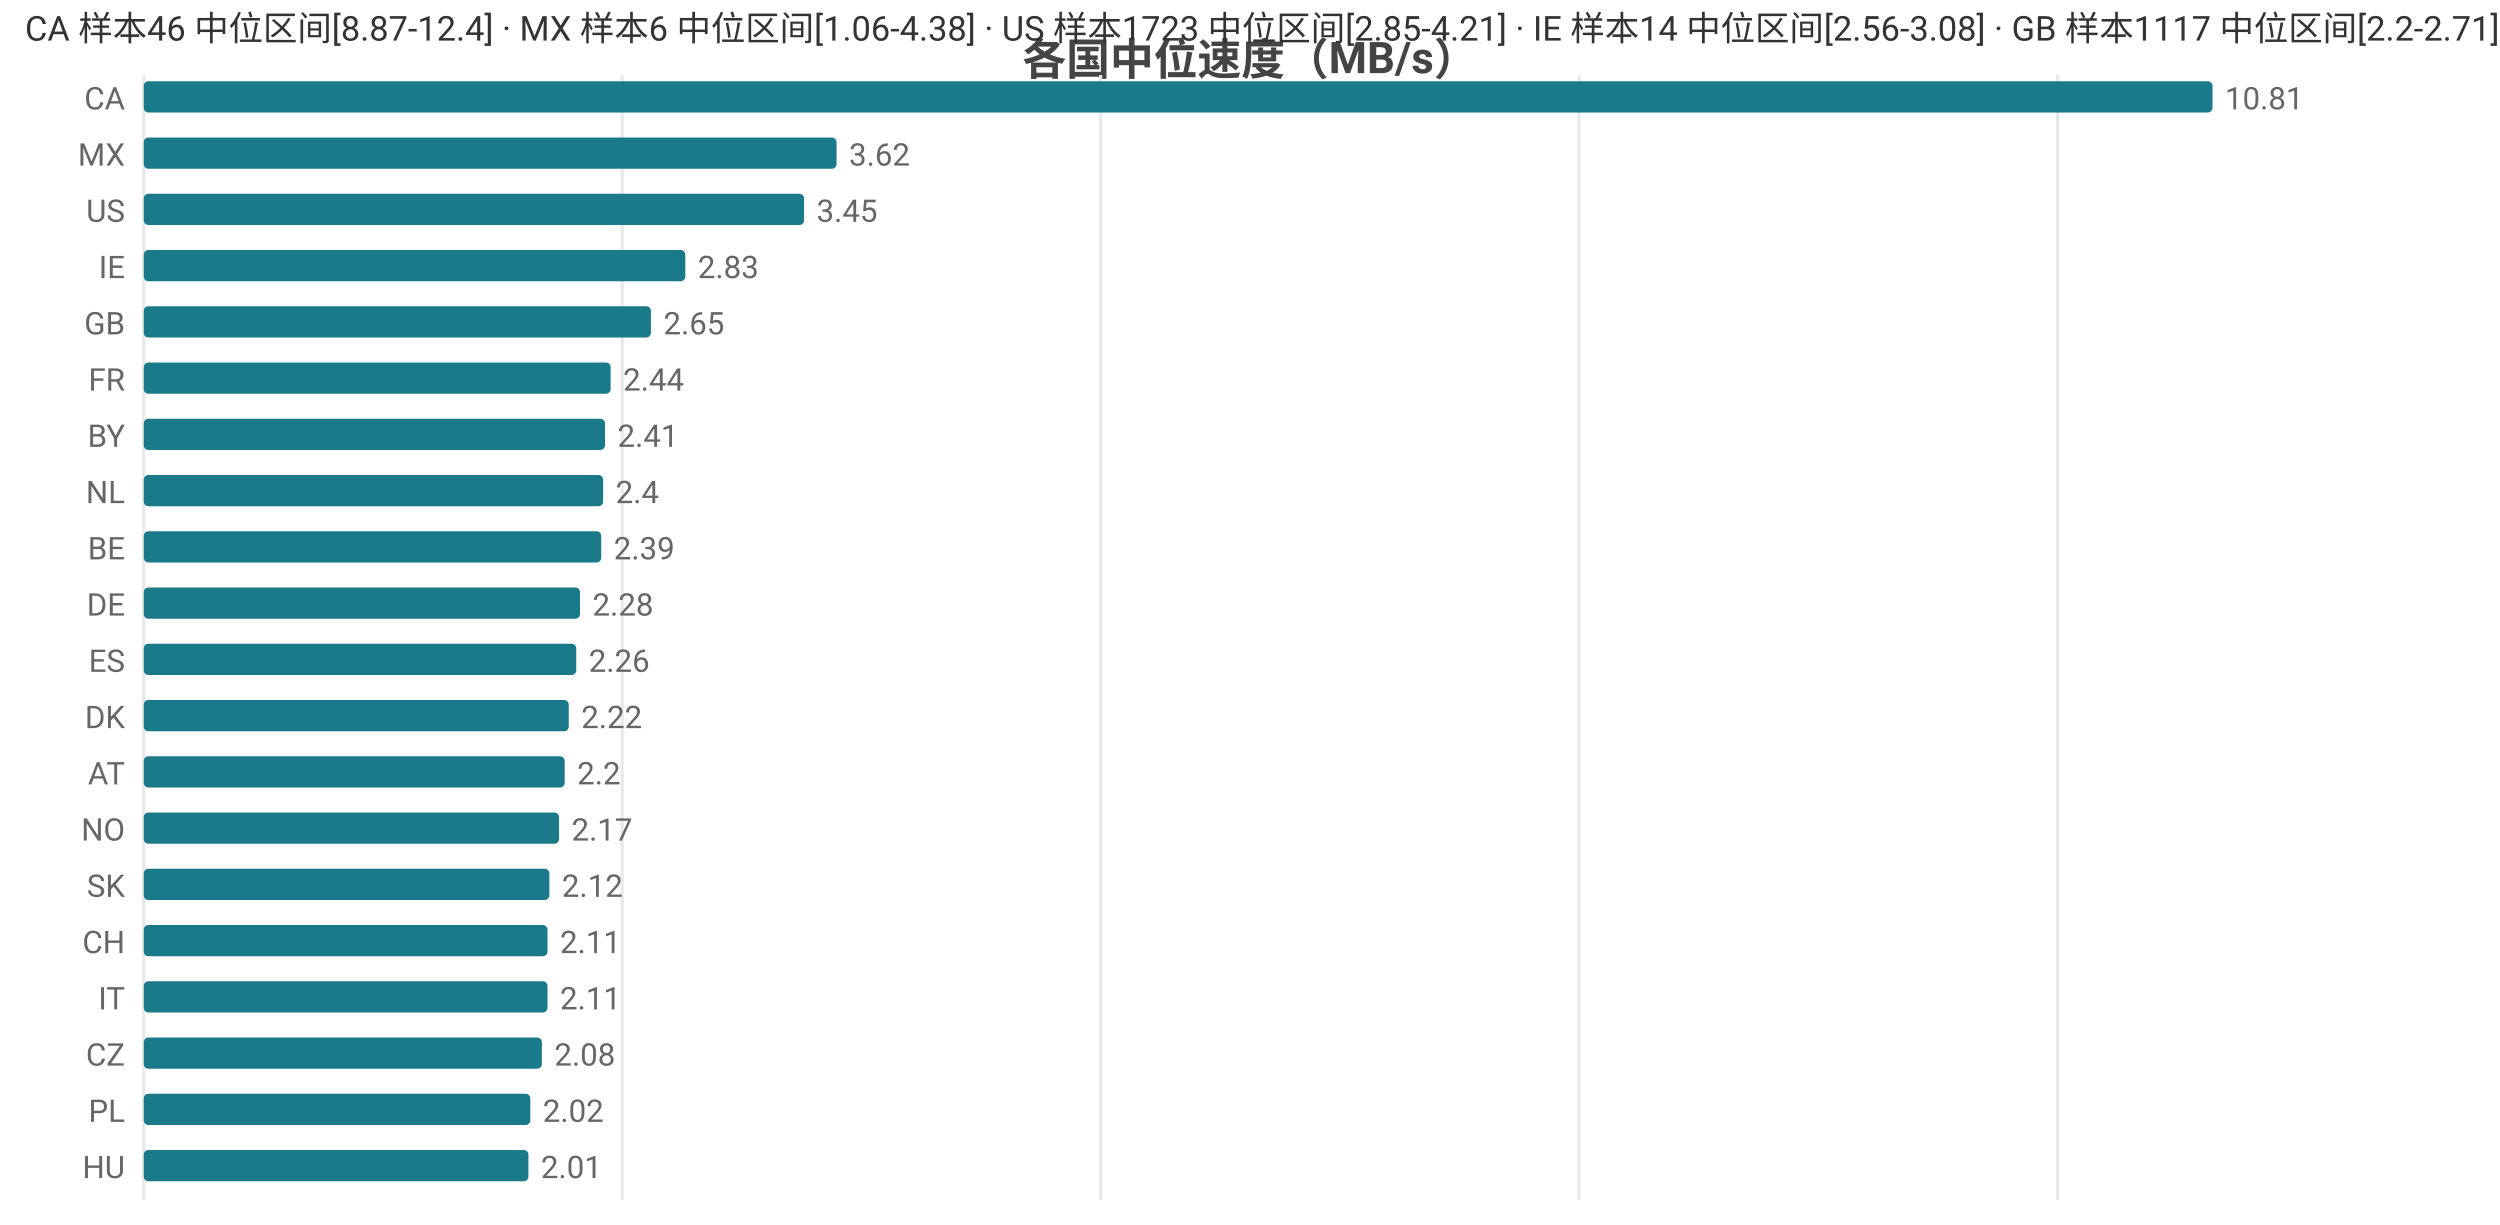
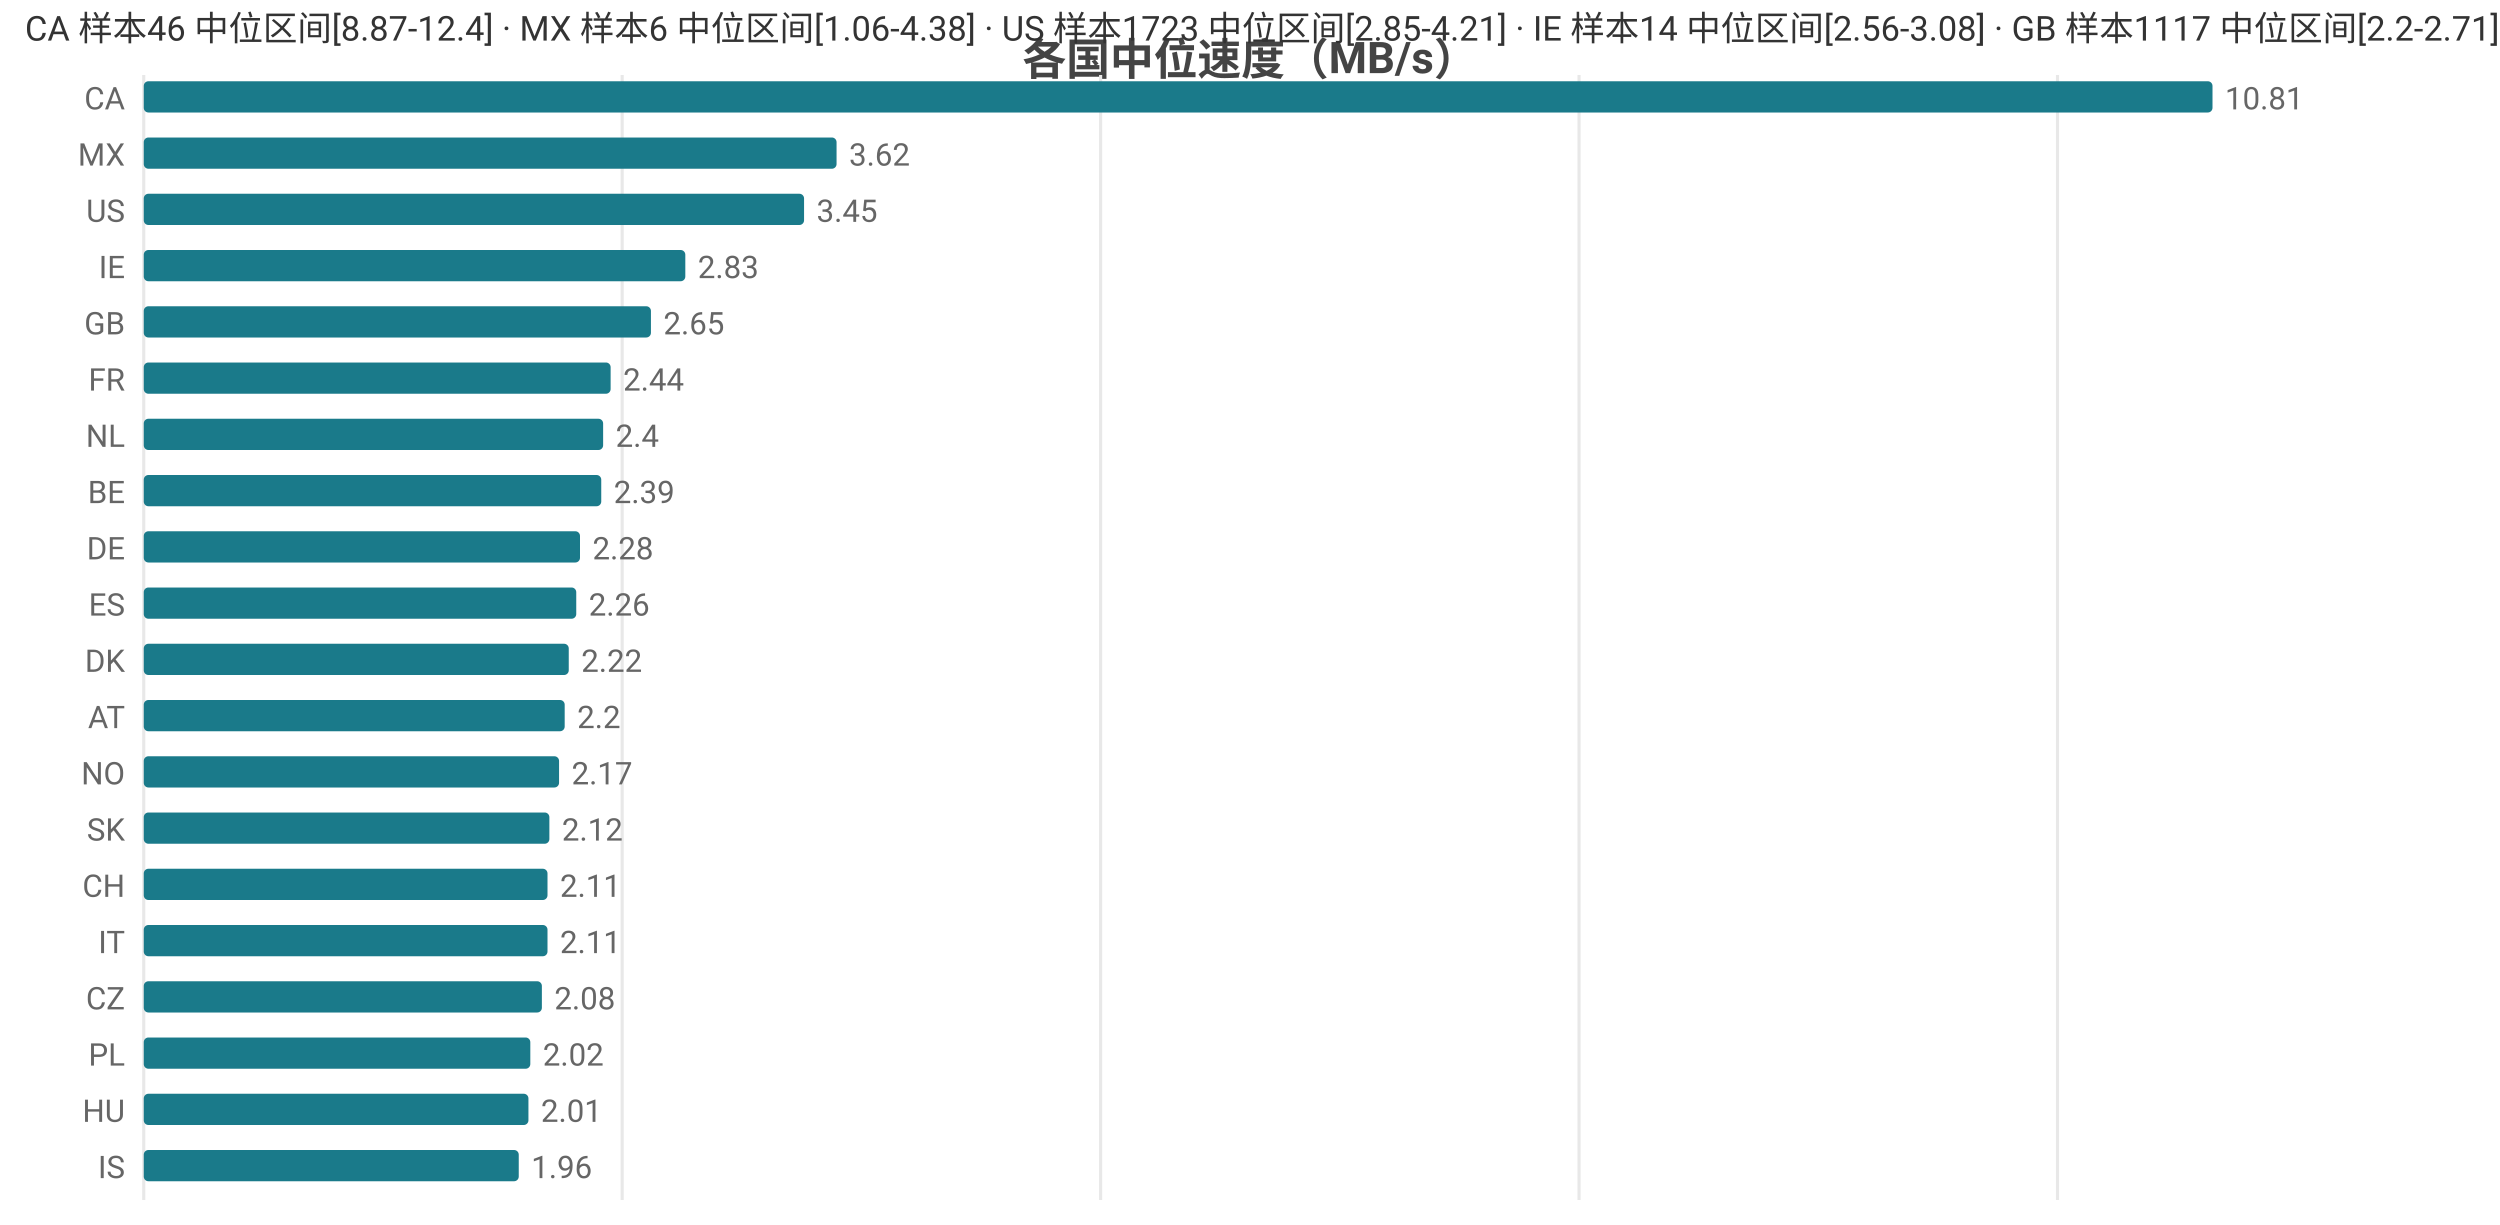
<svg xmlns="http://www.w3.org/2000/svg" width="800" height="392" viewBox="0 0 800 392">
  <rect width="800" height="392" fill="#ffffff" />
  <style>text{font-family:system-ui,-apple-system,'Segoe UI',Roboto,'PingFang SC','Microsoft YaHei','Noto Sans CJK SC',sans-serif}.g{stroke:#e8e8e8;stroke-width:1}.a{stroke:#999;stroke-width:1}.t{font-size:10px;fill:#666}.m{font-size:10px;text-anchor:middle;fill:#666}.e{font-size:10px;text-anchor:end;fill:#666}.l{font-size:11px;fill:#333}.tt{font-size:14px;font-weight:600;text-anchor:middle;fill:#444}.em{font-size:13px;text-anchor:middle;fill:#999}</style>
  <text class="tt" x="400.0" y="24">各国中位速度（MB/s）</text>
  <line class="g" x1="46" y1="24" x2="46" y2="384" />
  <line class="g" x1="199.1" y1="24" x2="199.1" y2="384" />
  <line class="g" x1="352.2" y1="24" x2="352.2" y2="384" />
  <line class="g" x1="505.3" y1="24" x2="505.3" y2="384" />
  <line class="g" x1="658.4" y1="24" x2="658.4" y2="384" />
  <text class="e" x="40" y="35">CA</text>
  <rect x="46" y="26" width="662" height="10" fill="#1a7a8a" rx="1.5" />
  <text class="t" x="712" y="35">10.81</text>
  <text class="e" x="40" y="53">MX</text>
  <rect x="46" y="44" width="221.7" height="10" fill="#1a7a8a" rx="1.5" />
  <text class="t" x="271.7" y="53">3.62</text>
  <text class="e" x="40" y="71">US</text>
  <rect x="46" y="62" width="211.3" height="10" fill="#1a7a8a" rx="1.5" />
  <text class="t" x="261.3" y="71">3.45</text>
  <text class="e" x="40" y="89">IE</text>
  <rect x="46" y="80" width="173.3" height="10" fill="#1a7a8a" rx="1.5" />
  <text class="t" x="223.3" y="89">2.83</text>
  <text class="e" x="40" y="107">GB</text>
  <rect x="46" y="98" width="162.3" height="10" fill="#1a7a8a" rx="1.5" />
  <text class="t" x="212.3" y="107">2.65</text>
  <text class="e" x="40" y="125">FR</text>
  <rect x="46" y="116" width="149.4" height="10" fill="#1a7a8a" rx="1.5" />
  <text class="t" x="199.4" y="125">2.44</text>
-   <text class="e" x="40" y="143">BY</text>
-   <rect x="46" y="134" width="147.6" height="10" fill="#1a7a8a" rx="1.5" />
-   <text class="t" x="197.6" y="143">2.41</text>
-   <text class="e" x="40" y="161">NL</text>
-   <rect x="46" y="152" width="147.0" height="10" fill="#1a7a8a" rx="1.5" />
-   <text class="t" x="197.0" y="161">2.4</text>
-   <text class="e" x="40" y="179">BE</text>
-   <rect x="46" y="170" width="146.4" height="10" fill="#1a7a8a" rx="1.5" />
-   <text class="t" x="196.4" y="179">2.39</text>
-   <text class="e" x="40" y="197">DE</text>
-   <rect x="46" y="188" width="139.6" height="10" fill="#1a7a8a" rx="1.5" />
-   <text class="t" x="189.6" y="197">2.28</text>
-   <text class="e" x="40" y="215">ES</text>
-   <rect x="46" y="206" width="138.4" height="10" fill="#1a7a8a" rx="1.5" />
-   <text class="t" x="188.4" y="215">2.26</text>
-   <text class="e" x="40" y="233">DK</text>
-   <rect x="46" y="224" width="136.0" height="10" fill="#1a7a8a" rx="1.5" />
-   <text class="t" x="186.0" y="233">2.22</text>
-   <text class="e" x="40" y="251">AT</text>
-   <rect x="46" y="242" width="134.7" height="10" fill="#1a7a8a" rx="1.5" />
-   <text class="t" x="184.7" y="251">2.2</text>
-   <text class="e" x="40" y="269">NO</text>
-   <rect x="46" y="260" width="132.9" height="10" fill="#1a7a8a" rx="1.5" />
-   <text class="t" x="182.9" y="269">2.17</text>
-   <text class="e" x="40" y="287">SK</text>
-   <rect x="46" y="278" width="129.8" height="10" fill="#1a7a8a" rx="1.5" />
-   <text class="t" x="179.8" y="287">2.12</text>
-   <text class="e" x="40" y="305">CH</text>
+   <text class="e" x="40" y="143">NL</text>
+   <rect x="46" y="134" width="147.0" height="10" fill="#1a7a8a" rx="1.5" />
+   <text class="t" x="197.0" y="143">2.4</text>
+   <text class="e" x="40" y="161">BE</text>
+   <rect x="46" y="152" width="146.4" height="10" fill="#1a7a8a" rx="1.5" />
+   <text class="t" x="196.4" y="161">2.39</text>
+   <text class="e" x="40" y="179">DE</text>
+   <rect x="46" y="170" width="139.6" height="10" fill="#1a7a8a" rx="1.5" />
+   <text class="t" x="189.6" y="179">2.28</text>
+   <text class="e" x="40" y="197">ES</text>
+   <rect x="46" y="188" width="138.4" height="10" fill="#1a7a8a" rx="1.5" />
+   <text class="t" x="188.4" y="197">2.26</text>
+   <text class="e" x="40" y="215">DK</text>
+   <rect x="46" y="206" width="136.0" height="10" fill="#1a7a8a" rx="1.5" />
+   <text class="t" x="186.0" y="215">2.22</text>
+   <text class="e" x="40" y="233">AT</text>
+   <rect x="46" y="224" width="134.7" height="10" fill="#1a7a8a" rx="1.5" />
+   <text class="t" x="184.7" y="233">2.2</text>
+   <text class="e" x="40" y="251">NO</text>
+   <rect x="46" y="242" width="132.9" height="10" fill="#1a7a8a" rx="1.5" />
+   <text class="t" x="182.9" y="251">2.17</text>
+   <text class="e" x="40" y="269">SK</text>
+   <rect x="46" y="260" width="129.8" height="10" fill="#1a7a8a" rx="1.5" />
+   <text class="t" x="179.8" y="269">2.12</text>
+   <text class="e" x="40" y="287">CH</text>
+   <rect x="46" y="278" width="129.2" height="10" fill="#1a7a8a" rx="1.5" />
+   <text class="t" x="179.2" y="287">2.11</text>
+   <text class="e" x="40" y="305">IT</text>
  <rect x="46" y="296" width="129.2" height="10" fill="#1a7a8a" rx="1.5" />
  <text class="t" x="179.2" y="305">2.11</text>
-   <text class="e" x="40" y="323">IT</text>
-   <rect x="46" y="314" width="129.2" height="10" fill="#1a7a8a" rx="1.5" />
-   <text class="t" x="179.2" y="323">2.11</text>
-   <text class="e" x="40" y="341">CZ</text>
-   <rect x="46" y="332" width="127.4" height="10" fill="#1a7a8a" rx="1.5" />
-   <text class="t" x="177.4" y="341">2.08</text>
-   <text class="e" x="40" y="359">PL</text>
-   <rect x="46" y="350" width="123.7" height="10" fill="#1a7a8a" rx="1.5" />
-   <text class="t" x="173.7" y="359">2.02</text>
-   <text class="e" x="40" y="377">HU</text>
-   <rect x="46" y="368" width="123.1" height="10" fill="#1a7a8a" rx="1.5" />
-   <text class="t" x="173.1" y="377">2.01</text>
+   <text class="e" x="40" y="323">CZ</text>
+   <rect x="46" y="314" width="127.4" height="10" fill="#1a7a8a" rx="1.5" />
+   <text class="t" x="177.4" y="323">2.08</text>
+   <text class="e" x="40" y="341">PL</text>
+   <rect x="46" y="332" width="123.7" height="10" fill="#1a7a8a" rx="1.5" />
+   <text class="t" x="173.7" y="341">2.02</text>
+   <text class="e" x="40" y="359">HU</text>
+   <rect x="46" y="350" width="123.1" height="10" fill="#1a7a8a" rx="1.5" />
+   <text class="t" x="173.1" y="359">2.01</text>
+   <text class="e" x="40" y="377">IS</text>
+   <rect x="46" y="368" width="120.0" height="10" fill="#1a7a8a" rx="1.5" />
+   <text class="t" x="170.0" y="377">1.96</text>
  <text class="l" x="8" y="13">CA 样本46 中位区间[8.87-12.4] · MX 样本6 中位区间[1.06-4.38] · US 样本1723 中位区间[2.85-4.21] · IE 样本14 中位区间[2.56-3.08] · GB 样本1117 中位区间[2.2-2.71]</text>
</svg>
